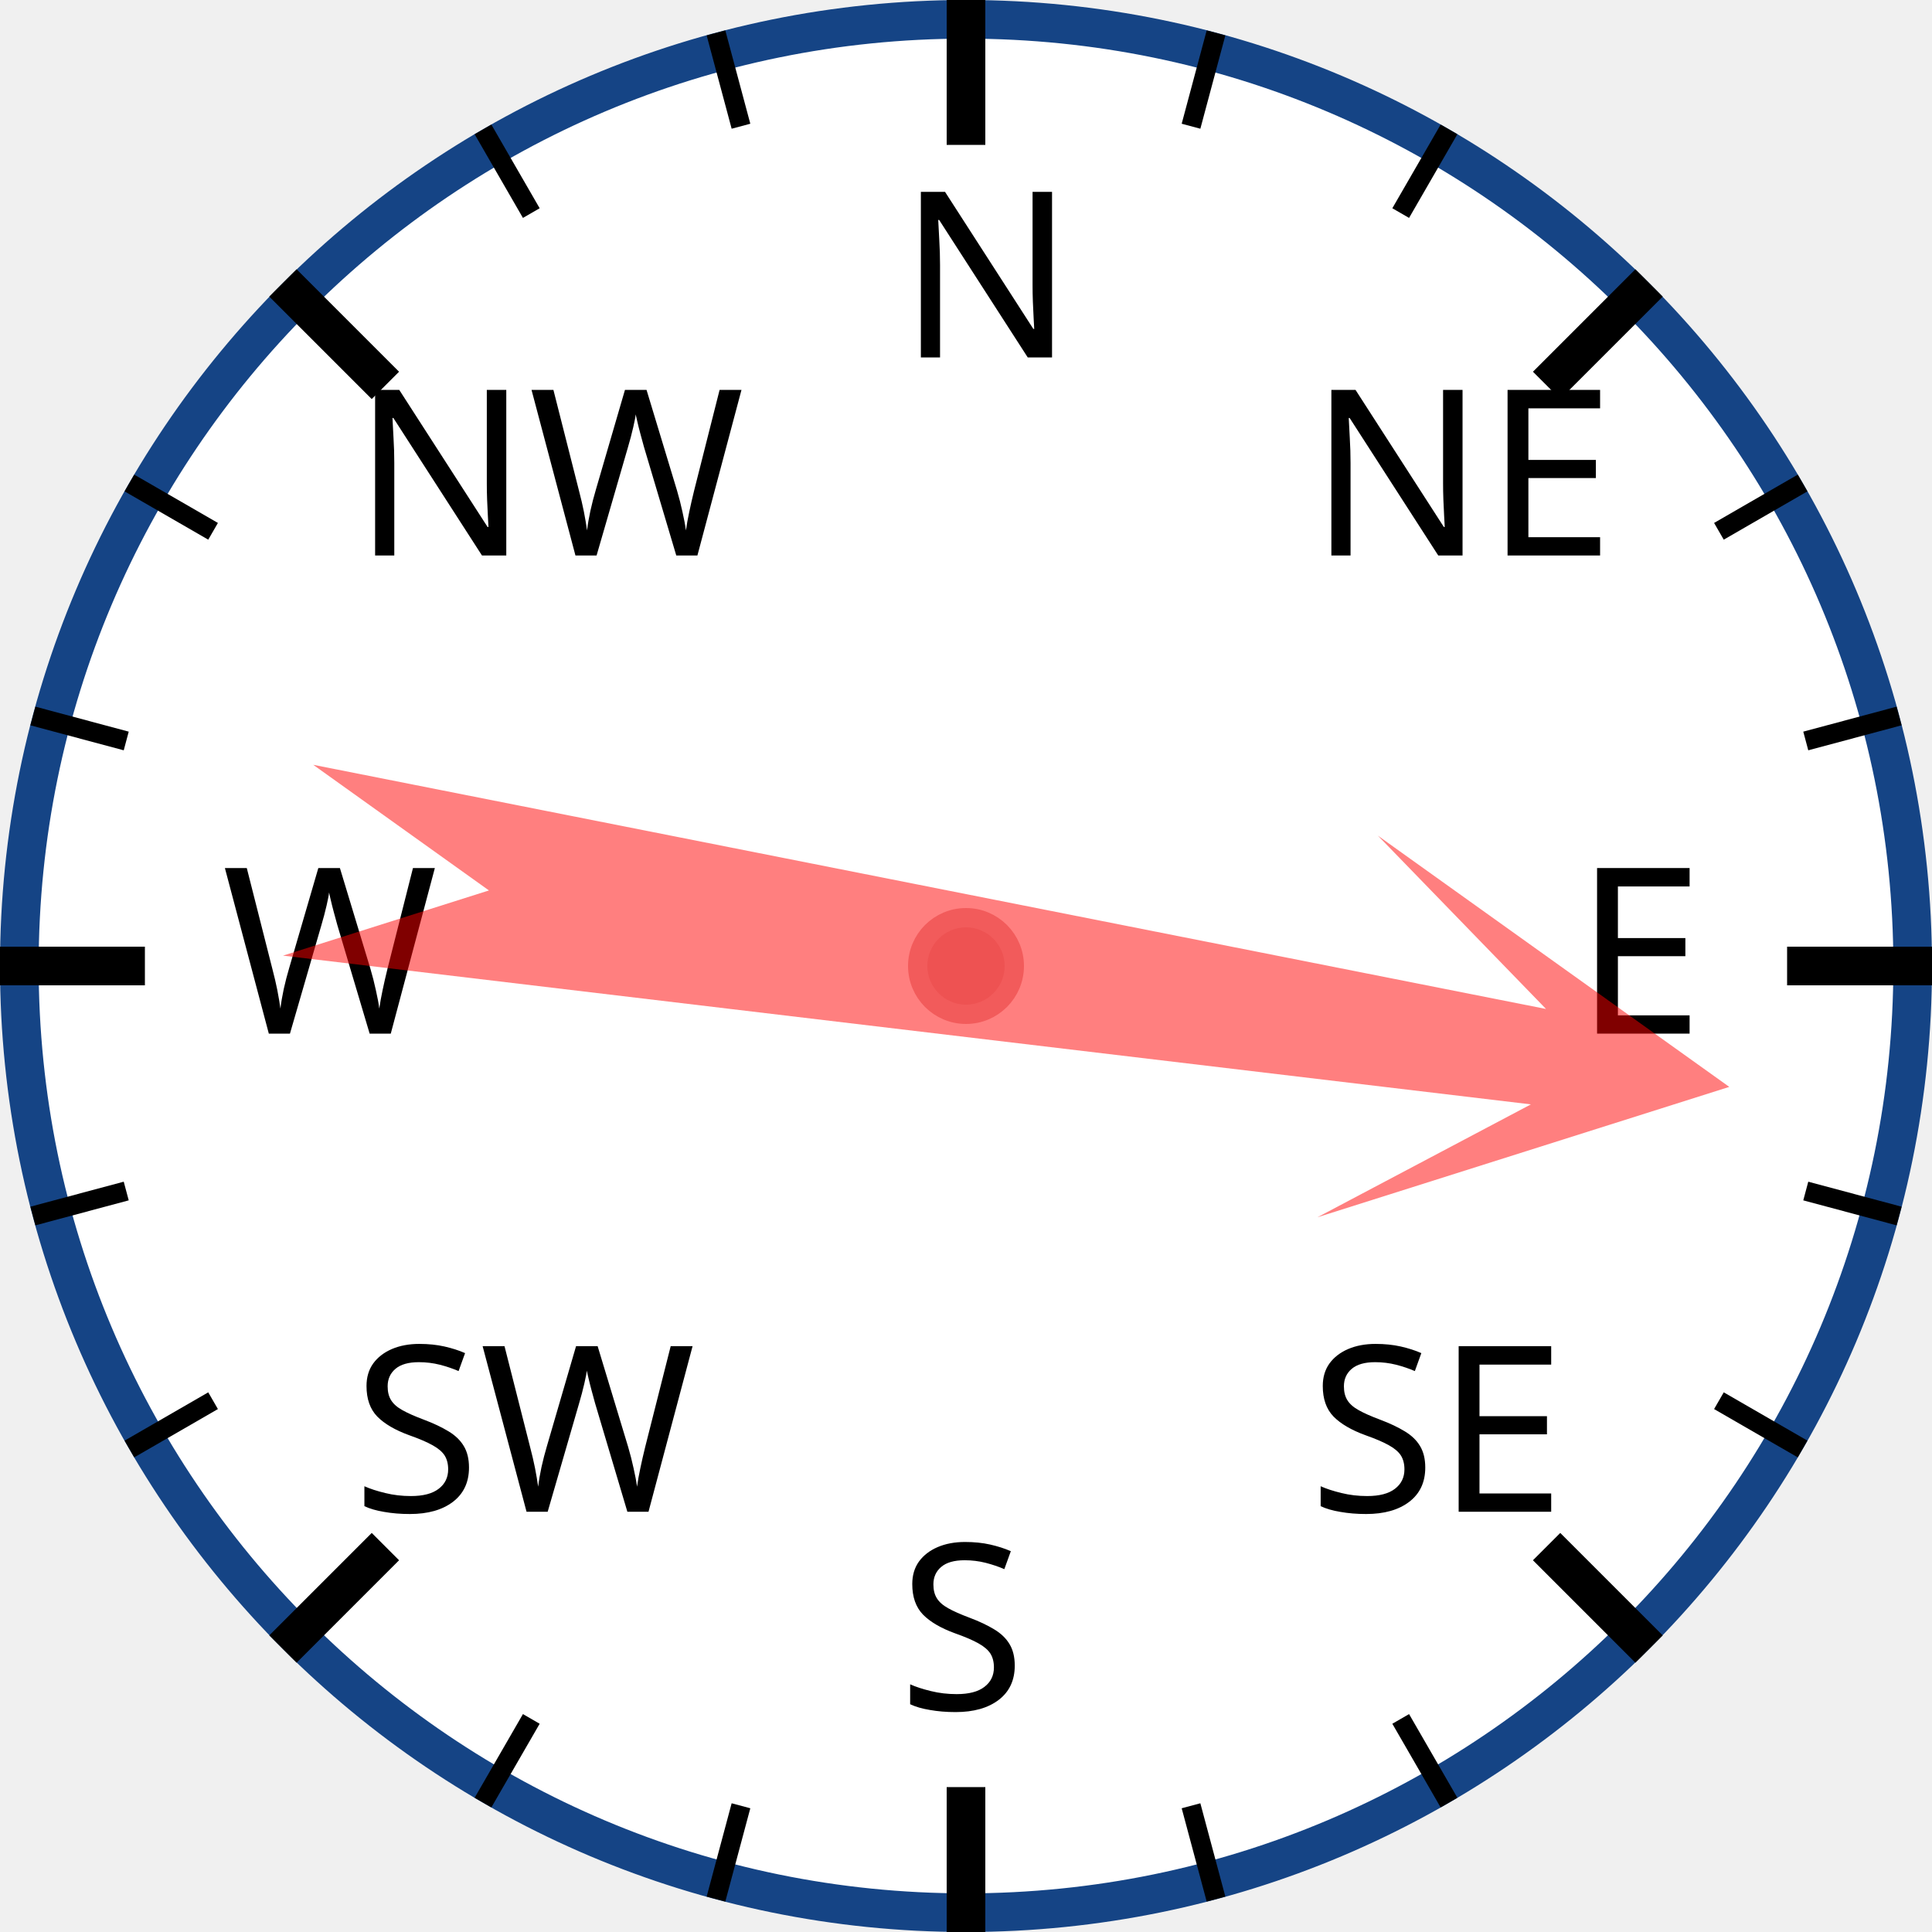
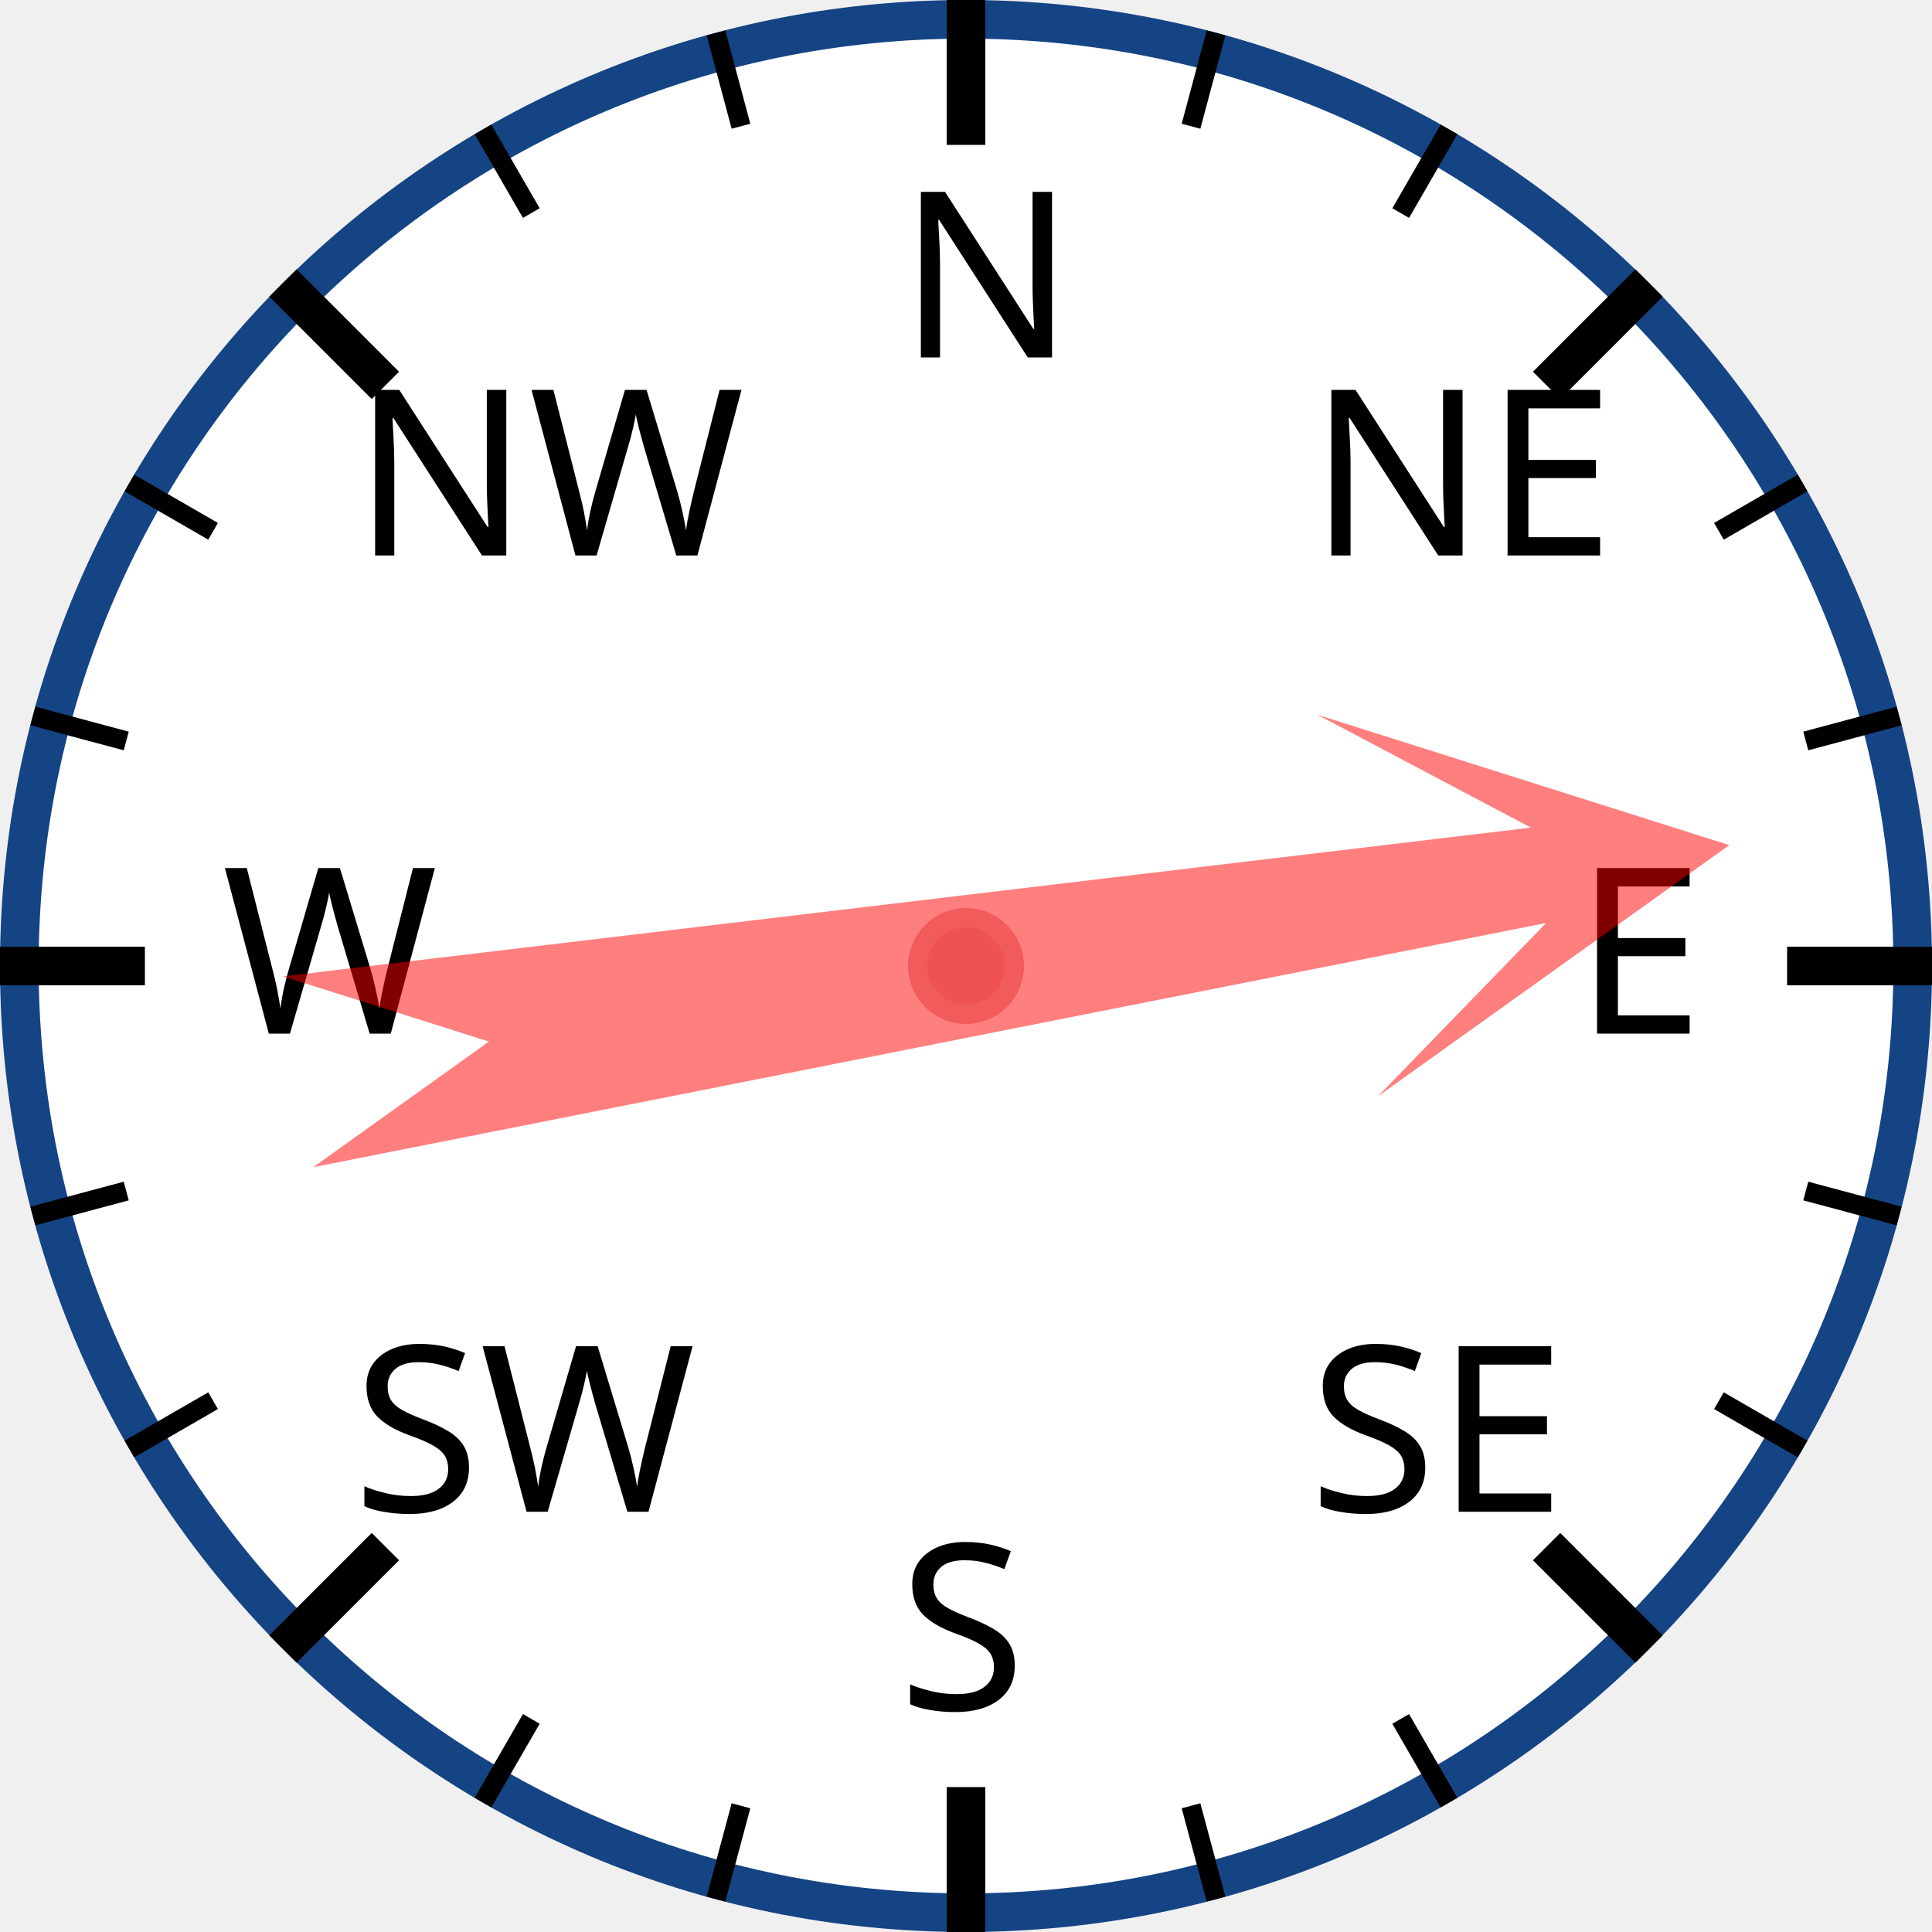
<svg xmlns="http://www.w3.org/2000/svg" width="120px" height="120px" viewBox="0 0 200 200">
  <circle cx="100" cy="100" r="98" style="fill: white; stroke: #154485; stroke-width: 4;" />
  <text x="93.0" y="37.0" style="font-family: sans-serif; font-size: 18pt;">N</text>
  <line x1="100.0" y1="0.0" x2="100.0" y2="15.0" style="stroke: black; stroke-width: 4;" />
  <line x1="74.118" y1="3.407" x2="76.706" y2="13.067" style="stroke: black; stroke-width: 2;" />
  <line x1="50" y1="13.397" x2="55" y2="22.058" style="stroke: black; stroke-width: 2;" />
  <text x="36.503" y="57.503" style="font-family: sans-serif; font-size: 18pt;">NW</text>
  <line x1="29.289" y1="29.289" x2="39.896" y2="39.896" style="stroke: black; stroke-width: 4;" />
  <line x1="13.397" y1="50" x2="22.058" y2="55" style="stroke: black; stroke-width: 2;" />
  <line x1="3.407" y1="74.118" x2="13.067" y2="76.706" style="stroke: black; stroke-width: 2;" />
  <text x="23.0" y="107.0" style="font-family: sans-serif; font-size: 18pt;">W</text>
  <line x1="0.0" y1="100.0" x2="15.0" y2="100.0" style="stroke: black; stroke-width: 4;" />
  <line x1="3.407" y1="125.882" x2="13.067" y2="123.294" style="stroke: black; stroke-width: 2;" />
  <line x1="13.397" y1="150" x2="22.058" y2="145" style="stroke: black; stroke-width: 2;" />
  <text x="36.503" y="156.497" style="font-family: sans-serif; font-size: 18pt;">SW</text>
  <line x1="29.289" y1="170.711" x2="39.896" y2="160.104" style="stroke: black; stroke-width: 4;" />
  <line x1="50" y1="186.603" x2="55" y2="177.942" style="stroke: black; stroke-width: 2;" />
  <line x1="74.118" y1="196.593" x2="76.706" y2="186.933" style="stroke: black; stroke-width: 2;" />
  <text x="93" y="177.0" style="font-family: sans-serif; font-size: 18pt;">S</text>
  <line x1="100" y1="200.0" x2="100" y2="185.0" style="stroke: black; stroke-width: 4;" />
  <line x1="125.882" y1="196.593" x2="123.294" y2="186.933" style="stroke: black; stroke-width: 2;" />
  <line x1="150.0" y1="186.603" x2="145.0" y2="177.942" style="stroke: black; stroke-width: 2;" />
  <text x="135.497" y="156.497" style="font-family: sans-serif; font-size: 18pt;">SE</text>
  <line x1="170.711" y1="170.711" x2="160.104" y2="160.104" style="stroke: black; stroke-width: 4;" />
  <line x1="186.603" y1="150" x2="177.942" y2="145" style="stroke: black; stroke-width: 2;" />
  <line x1="196.593" y1="125.882" x2="186.933" y2="123.294" style="stroke: black; stroke-width: 2;" />
  <text x="163.0" y="107" style="font-family: sans-serif; font-size: 18pt;">E</text>
  <line x1="200.0" y1="100" x2="185.0" y2="100" style="stroke: black; stroke-width: 4;" />
  <line x1="196.593" y1="74.118" x2="186.933" y2="76.706" style="stroke: black; stroke-width: 2;" />
  <line x1="186.603" y1="50" x2="177.942" y2="55" style="stroke: black; stroke-width: 2;" />
  <text x="135.497" y="57.503" style="font-family: sans-serif; font-size: 18pt;">NE</text>
  <line x1="170.711" y1="29.289" x2="160.104" y2="39.896" style="stroke: black; stroke-width: 4;" />
  <line x1="150" y1="13.397" x2="145" y2="22.058" style="stroke: black; stroke-width: 2;" />
  <line x1="125.882" y1="3.407" x2="123.294" y2="13.067" style="stroke: black; stroke-width: 2;" />
-   <polygon points="100 20 120 60 105 40 110 170 100 150 90 170 95 40 80 60" style="fill: red; fill-opacity: 0.5;" transform="rotate(99,100,100)" />
+   <polygon points="100 20 120 60 105 40 110 170 100 150 90 170 95 40 80 60" style="fill: red; fill-opacity: 0.5;" transform="rotate(81,100,100)" />
  <circle cx="100" cy="100" r="5" style="fill: #EE5252; stroke: #F25B5B; stroke-width: 2;" />
</svg>
